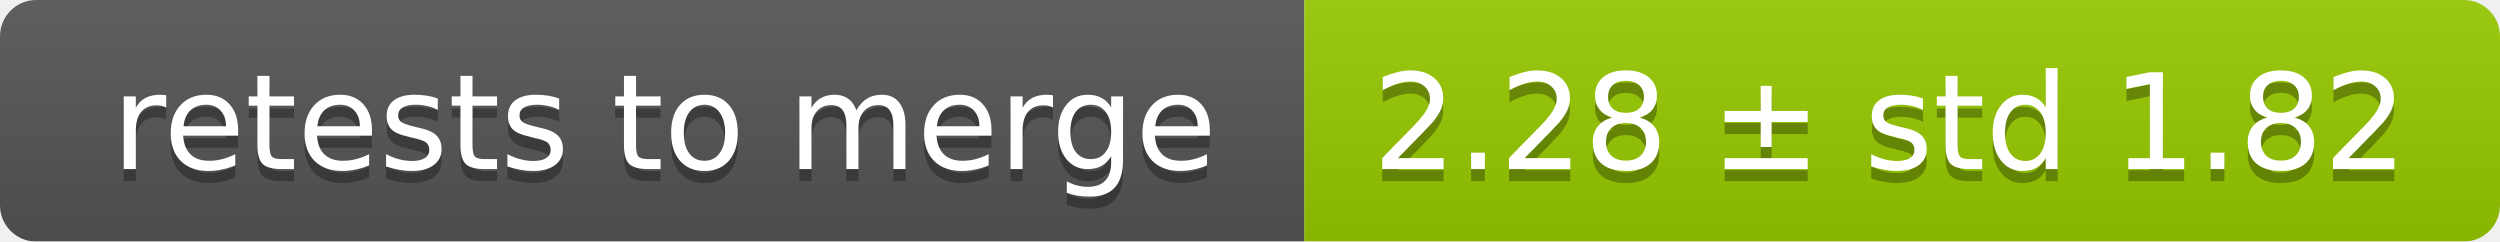
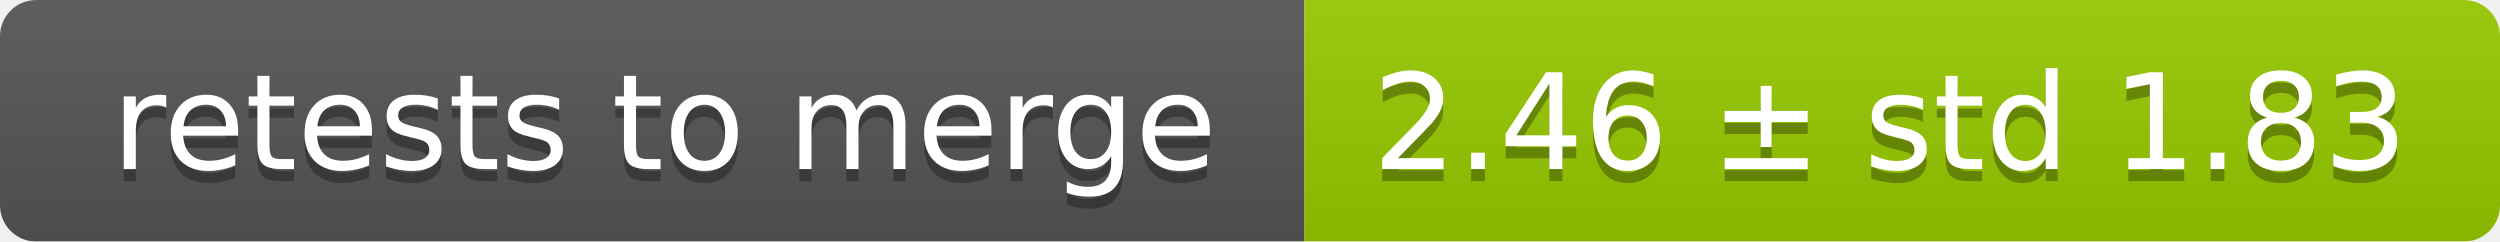
<svg xmlns="http://www.w3.org/2000/svg" width="207" height="20">
  <linearGradient id="smooth" x2="0" y2="100%">
    <stop offset="0" stop-color="#bbb" stop-opacity=".1" />
    <stop offset="1" stop-opacity=".1" />
  </linearGradient>
  <mask id="round">
    <rect width="207" height="20" rx="3" fill="#fff" />
  </mask>
  <g mask="url(#round)">
    <rect width="108" height="20" fill="#555" />
    <rect x="108" width="99" height="20" fill="#97ca00" />
    <rect width="207" height="20" fill="url(#smooth)" />
  </g>
  <g fill="#fff" text-anchor="middle" font-family="DejaVu Sans,Verdana,Geneva,sans-serif" font-size="11">
    <text x="55" y="15" fill="#010101" fill-opacity=".3">retests to merge</text>
    <text x="55" y="14">retests to merge</text>
-     <text x="156.5" y="15" fill="#010101" fill-opacity=".3">2.28 ± std 1.82</text>
-     <text x="156.5" y="14">2.28 ± std 1.82</text>
+     <text x="156.5" y="15" fill="#010101" fill-opacity=".3">2.46 ± std 1.83</text>
+     <text x="156.5" y="14">2.46 ± std 1.83</text>
  </g>
</svg>
